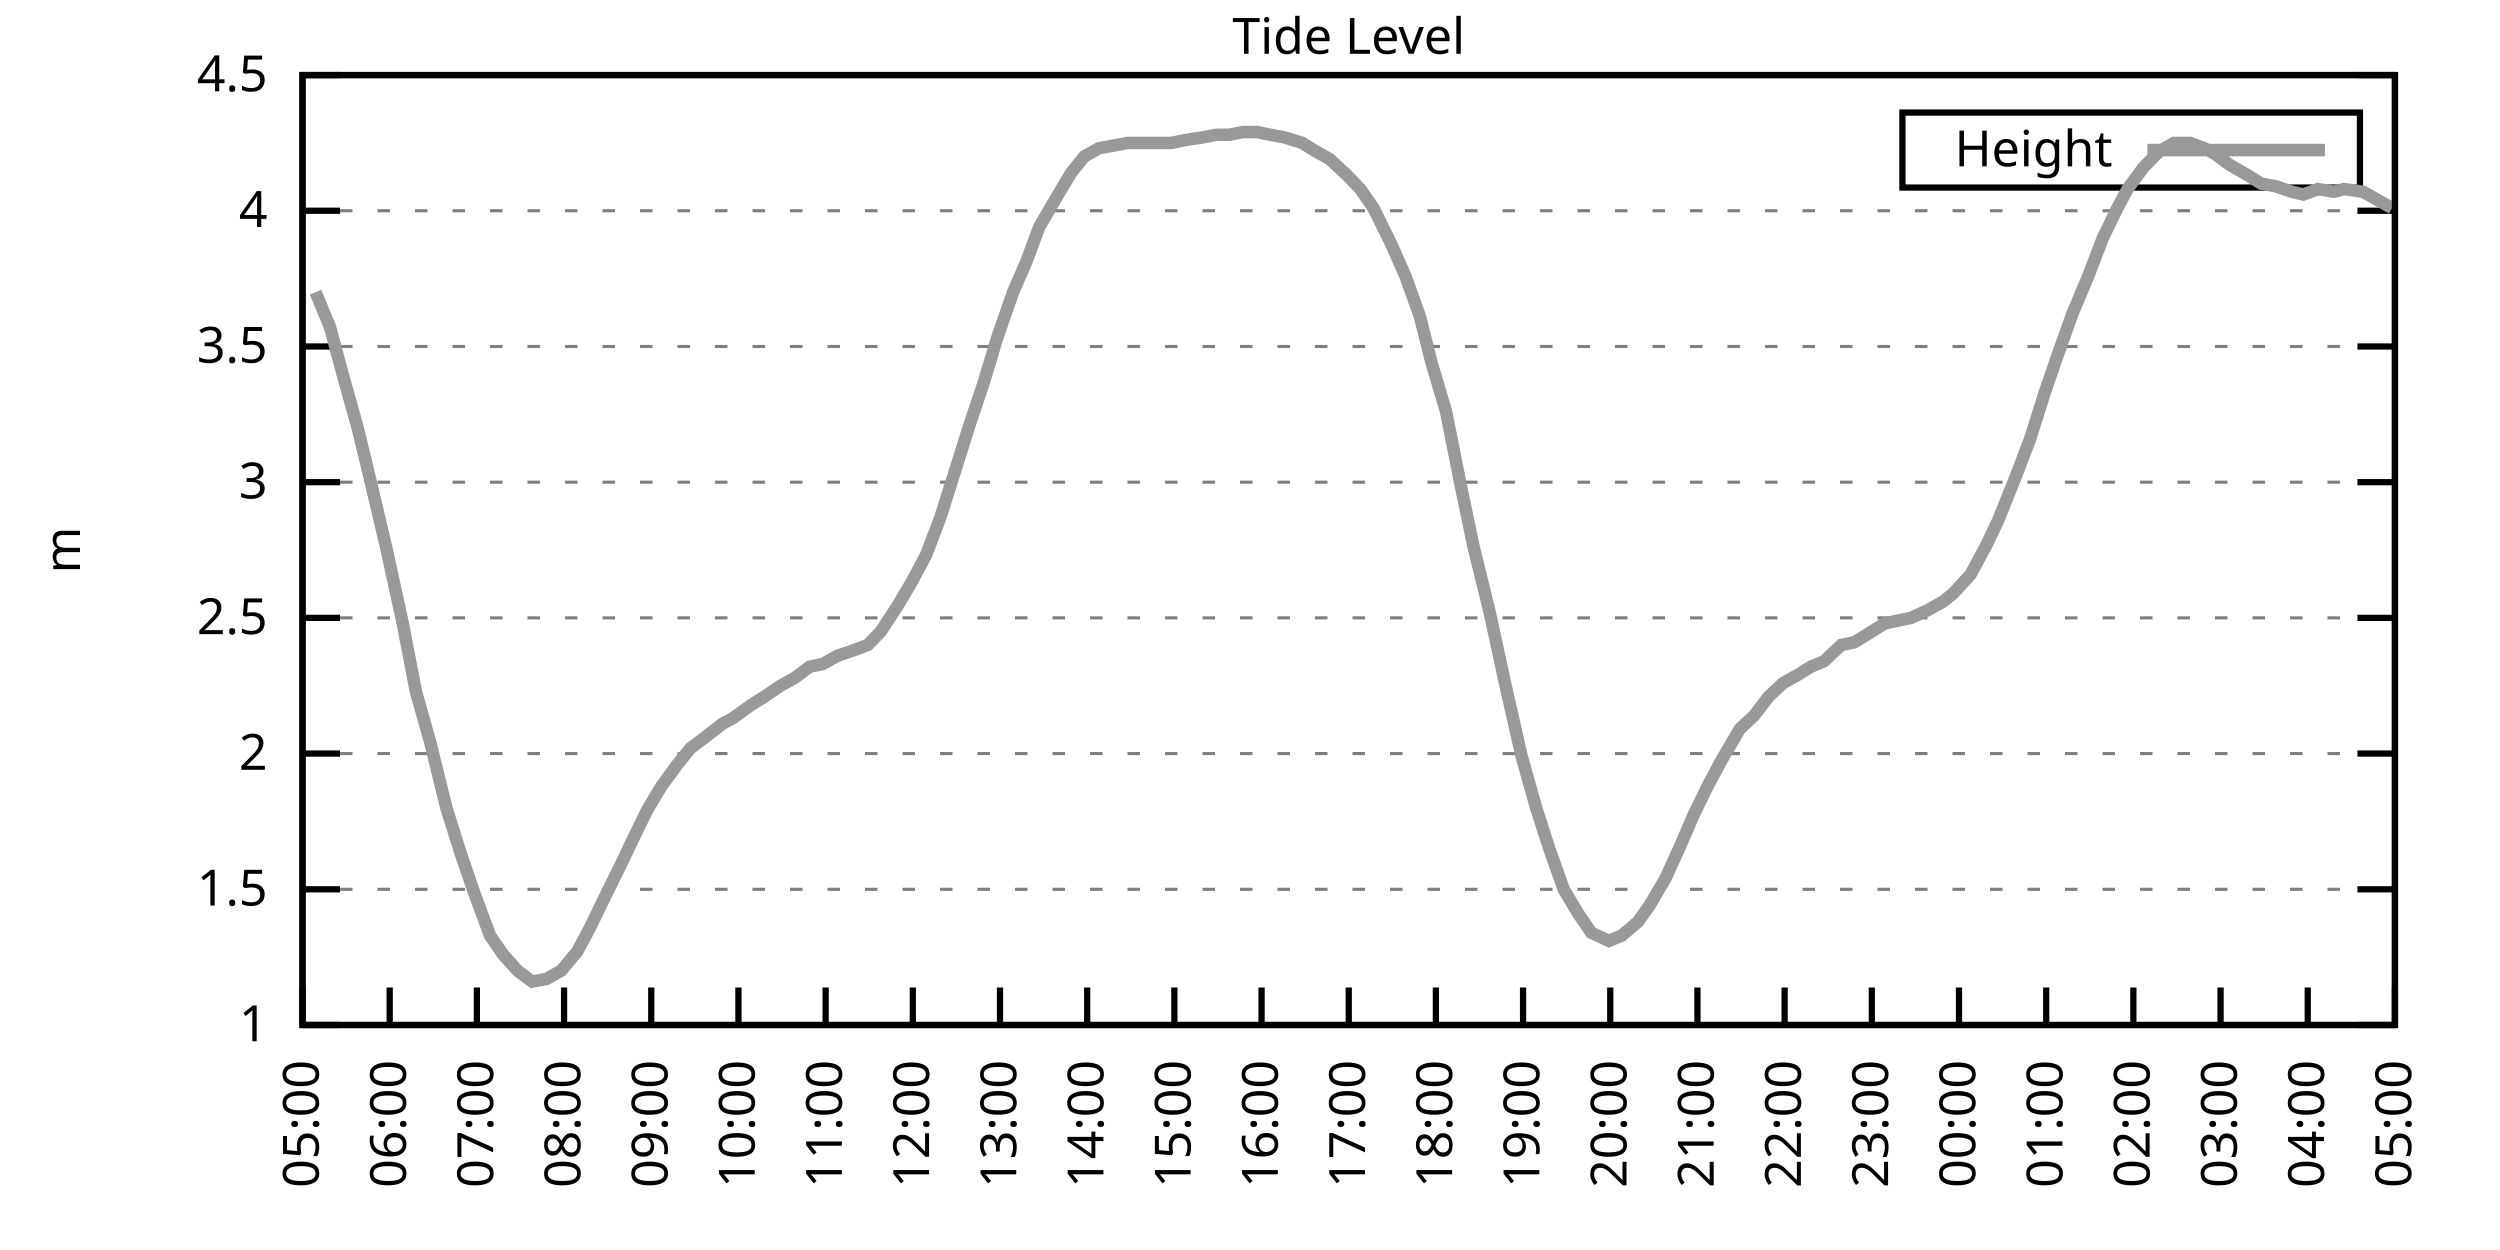
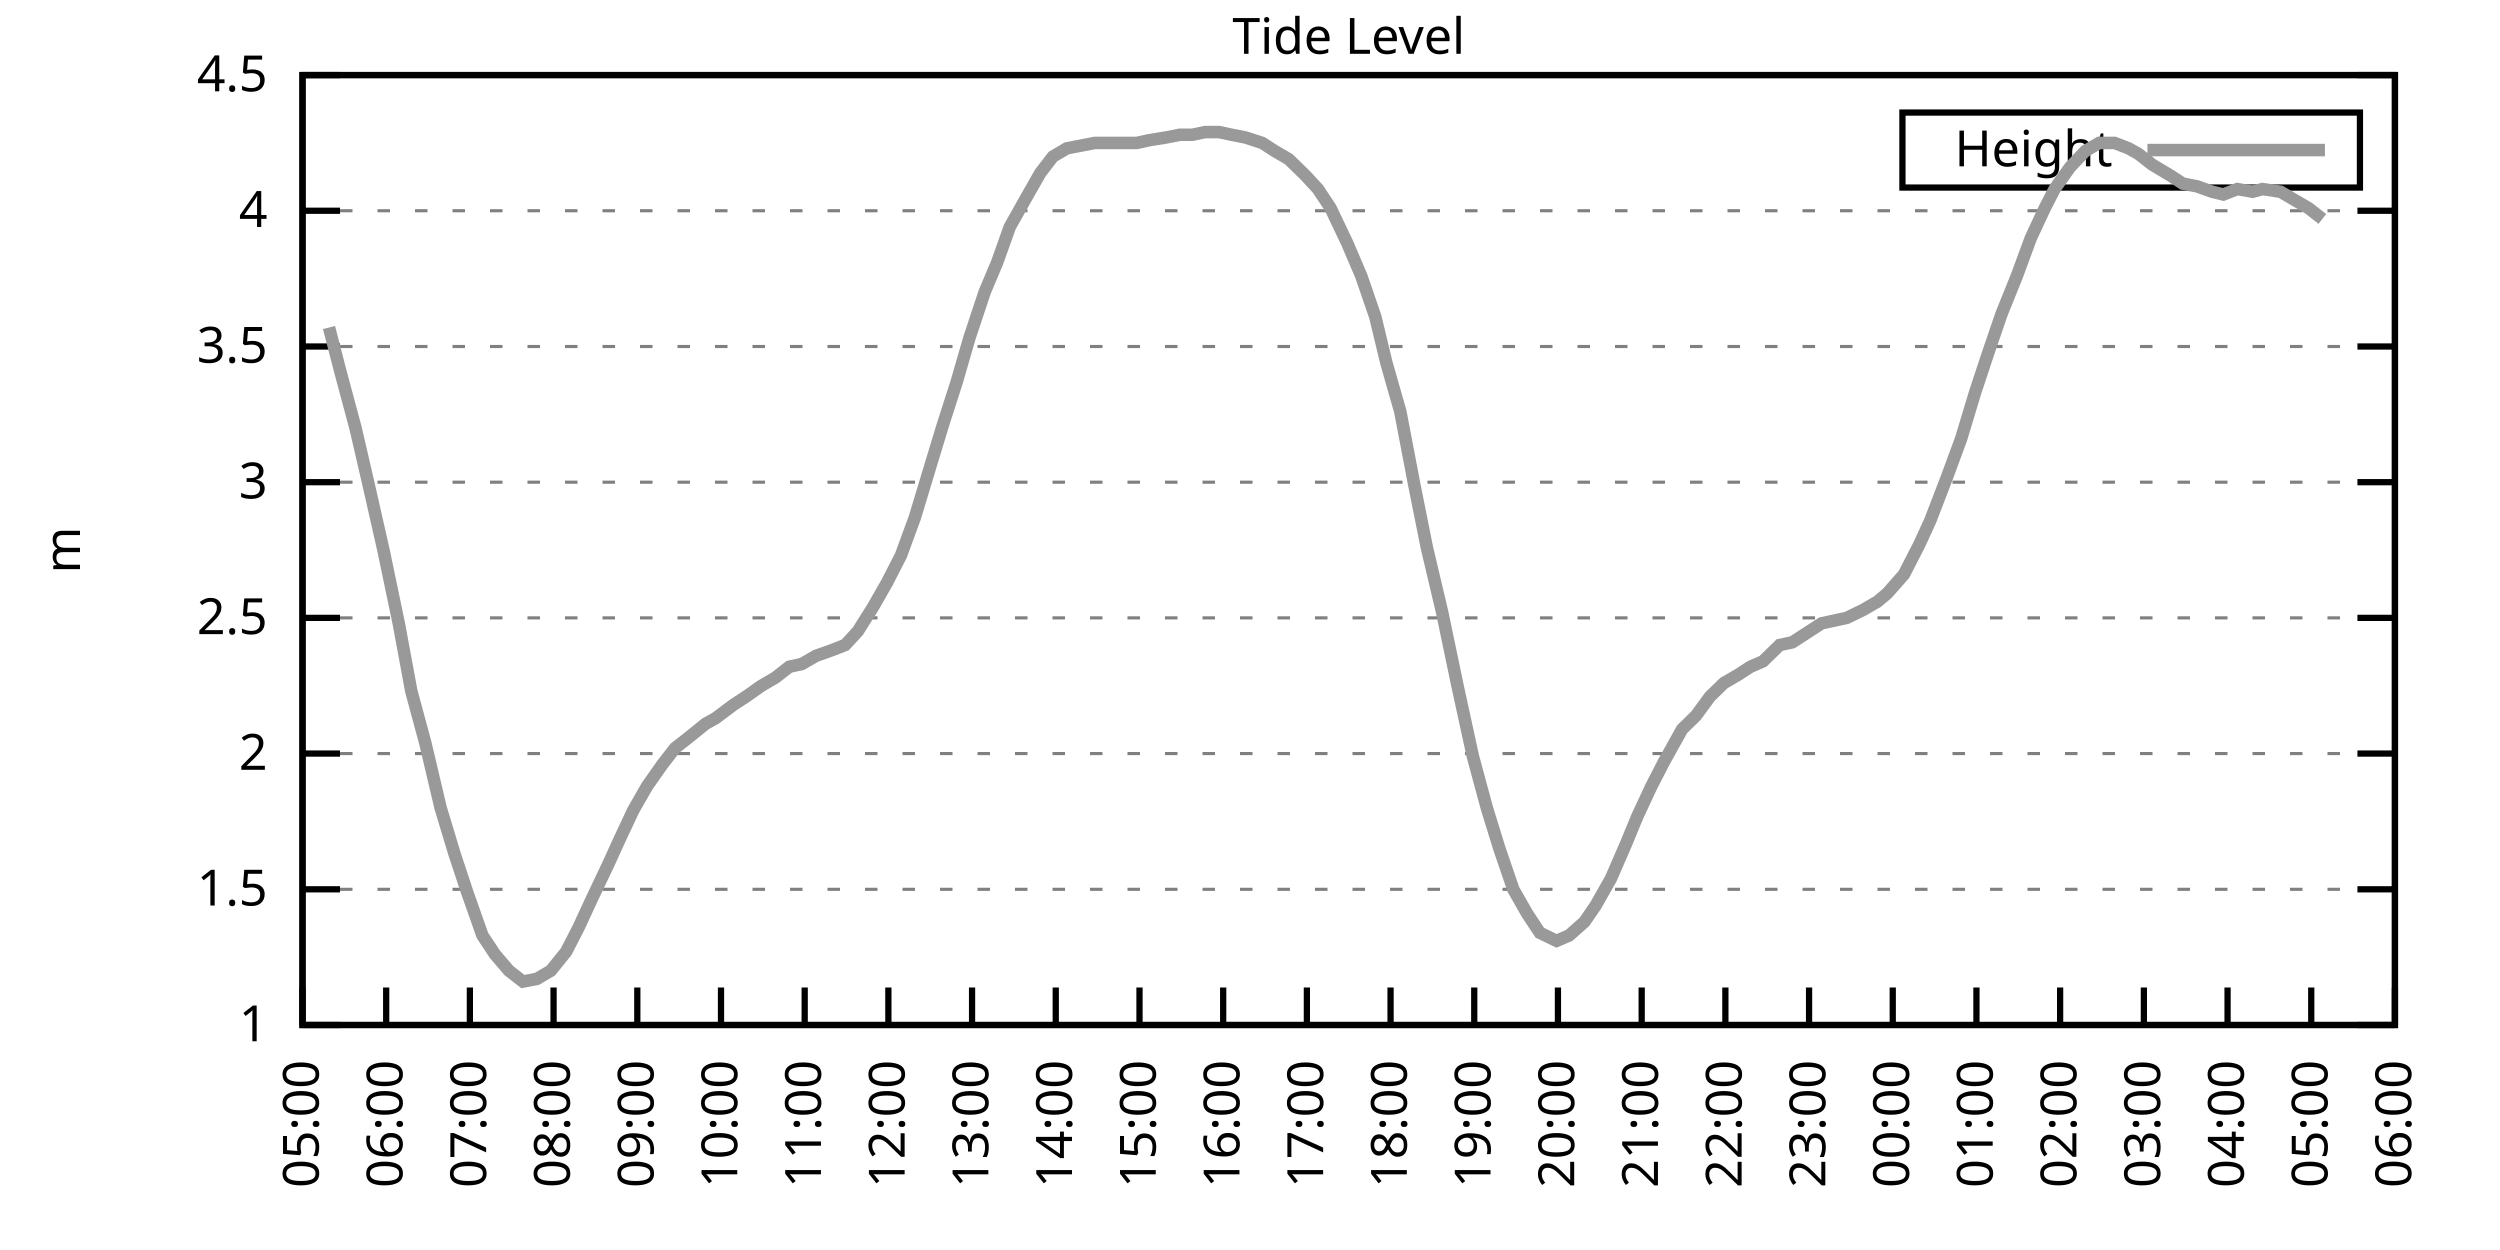
<svg xmlns="http://www.w3.org/2000/svg" xmlns:xlink="http://www.w3.org/1999/xlink" width="400" height="200" viewBox="0 0 400 200">
  <g id="gnuplot_canvas">
    <rect x="0" y="0" width="400" height="200" fill="none" />
    <defs>
      <circle id="gpDot" r="0.5" stroke-width="0.5" stroke="currentColor" />
      <path id="gpPt0" stroke-width="0.333" stroke="currentColor" d="M-1,0 h2 M0,-1 v2" />
      <path id="gpPt1" stroke-width="0.333" stroke="currentColor" d="M-1,-1 L1,1 M1,-1 L-1,1" />
      <path id="gpPt2" stroke-width="0.333" stroke="currentColor" d="M-1,0 L1,0 M0,-1 L0,1 M-1,-1 L1,1 M-1,1 L1,-1" />
      <rect id="gpPt3" stroke-width="0.333" stroke="currentColor" x="-1" y="-1" width="2" height="2" />
      <rect id="gpPt4" stroke-width="0.333" stroke="currentColor" fill="currentColor" x="-1" y="-1" width="2" height="2" />
      <circle id="gpPt5" stroke-width="0.333" stroke="currentColor" cx="0" cy="0" r="1" />
      <use xlink:href="#gpPt5" id="gpPt6" fill="currentColor" stroke="none" />
      <path id="gpPt7" stroke-width="0.333" stroke="currentColor" d="M0,-1.33 L-1.33,0.67 L1.33,0.67 z" />
      <use xlink:href="#gpPt7" id="gpPt8" fill="currentColor" stroke="none" />
      <use xlink:href="#gpPt7" id="gpPt9" stroke="currentColor" transform="rotate(180)" />
      <use xlink:href="#gpPt9" id="gpPt10" fill="currentColor" stroke="none" />
      <use xlink:href="#gpPt3" id="gpPt11" stroke="currentColor" transform="rotate(45)" />
      <use xlink:href="#gpPt11" id="gpPt12" fill="currentColor" stroke="none" />
      <path id="gpPt13" stroke-width="0.333" stroke="currentColor" d="M0,1.330 L1.265,0.411 L0.782,-1.067 L-0.782,-1.076 L-1.265,0.411 z" />
      <use xlink:href="#gpPt13" id="gpPt14" fill="currentColor" stroke="none" />
      <filter id="textbox" filterUnits="objectBoundingBox" x="0" y="0" height="1" width="1">
        <feFlood flood-color="white" flood-opacity="1" result="bgnd" />
        <feComposite in="SourceGraphic" in2="bgnd" operator="atop" />
      </filter>
      <filter id="greybox" filterUnits="objectBoundingBox" x="0" y="0" height="1" width="1">
        <feFlood flood-color="lightgrey" flood-opacity="1" result="grey" />
        <feComposite in="SourceGraphic" in2="grey" operator="atop" />
      </filter>
    </defs>
    <g fill="none" color="white" stroke="currentColor" stroke-width="1.00" stroke-linecap="butt" stroke-linejoin="miter">
</g>
    <g fill="none" color="black" stroke="currentColor" stroke-width="1.00" stroke-linecap="butt" stroke-linejoin="miter">
      <g stroke="none" shape-rendering="crispEdges">
        <polygon fill="rgb(255, 255, 255)" points="48.40,164.00 383.18,164.00 383.18,12.02 48.40,12.02 " />
      </g>
    </g>
    <g fill="none" color="black" stroke="currentColor" stroke-width="1.00" stroke-linecap="butt" stroke-linejoin="miter">
</g>
    <g fill="none" color="black" stroke="black" stroke-width="0.50" stroke-linecap="butt" stroke-linejoin="miter">
</g>
    <g fill="none" color="gray" stroke="currentColor" stroke-width="0.50" stroke-linecap="butt" stroke-linejoin="miter">
      <path stroke="gray" stroke-dasharray="2,4" class="gridline" d="M48.40,164.00 L383.19,164.00  " />
    </g>
    <g fill="none" color="gray" stroke="gray" stroke-width="1.00" stroke-linecap="butt" stroke-linejoin="miter">
</g>
    <g fill="none" color="black" stroke="currentColor" stroke-width="1.00" stroke-linecap="butt" stroke-linejoin="miter">
      <path stroke="black" d="M48.40,164.00 L54.40,164.00 M383.19,164.00 L377.19,164.00  " />
      <g transform="translate(42.80,166.60)" stroke="none" fill="black" font-family="Sans" font-size="8.00" text-anchor="end">
        <text>
          <tspan font-family="Sans"> 1</tspan>
        </text>
      </g>
    </g>
    <g fill="none" color="black" stroke="currentColor" stroke-width="1.00" stroke-linecap="butt" stroke-linejoin="miter">
</g>
    <g fill="none" color="black" stroke="black" stroke-width="0.50" stroke-linecap="butt" stroke-linejoin="miter">
</g>
    <g fill="none" color="gray" stroke="currentColor" stroke-width="0.50" stroke-linecap="butt" stroke-linejoin="miter">
      <path stroke="gray" stroke-dasharray="2,4" class="gridline" d="M48.40,142.29 L383.19,142.29  " />
    </g>
    <g fill="none" color="gray" stroke="gray" stroke-width="1.00" stroke-linecap="butt" stroke-linejoin="miter">
</g>
    <g fill="none" color="black" stroke="currentColor" stroke-width="1.00" stroke-linecap="butt" stroke-linejoin="miter">
      <path stroke="black" d="M48.40,142.29 L54.40,142.29 M383.19,142.29 L377.19,142.29  " />
      <g transform="translate(42.80,144.89)" stroke="none" fill="black" font-family="Sans" font-size="8.00" text-anchor="end">
        <text>
          <tspan font-family="Sans"> 1.5</tspan>
        </text>
      </g>
    </g>
    <g fill="none" color="black" stroke="currentColor" stroke-width="1.00" stroke-linecap="butt" stroke-linejoin="miter">
</g>
    <g fill="none" color="black" stroke="black" stroke-width="0.50" stroke-linecap="butt" stroke-linejoin="miter">
</g>
    <g fill="none" color="gray" stroke="currentColor" stroke-width="0.50" stroke-linecap="butt" stroke-linejoin="miter">
      <path stroke="gray" stroke-dasharray="2,4" class="gridline" d="M48.40,120.57 L383.19,120.57  " />
    </g>
    <g fill="none" color="gray" stroke="gray" stroke-width="1.00" stroke-linecap="butt" stroke-linejoin="miter">
</g>
    <g fill="none" color="black" stroke="currentColor" stroke-width="1.00" stroke-linecap="butt" stroke-linejoin="miter">
      <path stroke="black" d="M48.40,120.57 L54.40,120.57 M383.19,120.57 L377.19,120.57  " />
      <g transform="translate(42.80,123.17)" stroke="none" fill="black" font-family="Sans" font-size="8.00" text-anchor="end">
        <text>
          <tspan font-family="Sans"> 2</tspan>
        </text>
      </g>
    </g>
    <g fill="none" color="black" stroke="currentColor" stroke-width="1.00" stroke-linecap="butt" stroke-linejoin="miter">
</g>
    <g fill="none" color="black" stroke="black" stroke-width="0.50" stroke-linecap="butt" stroke-linejoin="miter">
</g>
    <g fill="none" color="gray" stroke="currentColor" stroke-width="0.50" stroke-linecap="butt" stroke-linejoin="miter">
      <path stroke="gray" stroke-dasharray="2,4" class="gridline" d="M48.40,98.86 L383.19,98.86  " />
    </g>
    <g fill="none" color="gray" stroke="gray" stroke-width="1.00" stroke-linecap="butt" stroke-linejoin="miter">
</g>
    <g fill="none" color="black" stroke="currentColor" stroke-width="1.00" stroke-linecap="butt" stroke-linejoin="miter">
      <path stroke="black" d="M48.40,98.86 L54.40,98.86 M383.19,98.86 L377.19,98.86  " />
      <g transform="translate(42.80,101.46)" stroke="none" fill="black" font-family="Sans" font-size="8.00" text-anchor="end">
        <text>
          <tspan font-family="Sans"> 2.5</tspan>
        </text>
      </g>
    </g>
    <g fill="none" color="black" stroke="currentColor" stroke-width="1.00" stroke-linecap="butt" stroke-linejoin="miter">
</g>
    <g fill="none" color="black" stroke="black" stroke-width="0.50" stroke-linecap="butt" stroke-linejoin="miter">
</g>
    <g fill="none" color="gray" stroke="currentColor" stroke-width="0.50" stroke-linecap="butt" stroke-linejoin="miter">
      <path stroke="gray" stroke-dasharray="2,4" class="gridline" d="M48.40,77.15 L383.19,77.15  " />
    </g>
    <g fill="none" color="gray" stroke="gray" stroke-width="1.00" stroke-linecap="butt" stroke-linejoin="miter">
</g>
    <g fill="none" color="black" stroke="currentColor" stroke-width="1.00" stroke-linecap="butt" stroke-linejoin="miter">
      <path stroke="black" d="M48.40,77.15 L54.40,77.15 M383.19,77.15 L377.19,77.15  " />
      <g transform="translate(42.80,79.75)" stroke="none" fill="black" font-family="Sans" font-size="8.00" text-anchor="end">
        <text>
          <tspan font-family="Sans"> 3</tspan>
        </text>
      </g>
    </g>
    <g fill="none" color="black" stroke="currentColor" stroke-width="1.00" stroke-linecap="butt" stroke-linejoin="miter">
</g>
    <g fill="none" color="black" stroke="black" stroke-width="0.50" stroke-linecap="butt" stroke-linejoin="miter">
</g>
    <g fill="none" color="gray" stroke="currentColor" stroke-width="0.50" stroke-linecap="butt" stroke-linejoin="miter">
      <path stroke="gray" stroke-dasharray="2,4" class="gridline" d="M48.40,55.44 L383.19,55.44  " />
    </g>
    <g fill="none" color="gray" stroke="gray" stroke-width="1.00" stroke-linecap="butt" stroke-linejoin="miter">
</g>
    <g fill="none" color="black" stroke="currentColor" stroke-width="1.00" stroke-linecap="butt" stroke-linejoin="miter">
      <path stroke="black" d="M48.40,55.44 L54.40,55.44 M383.19,55.44 L377.19,55.44  " />
      <g transform="translate(42.80,58.04)" stroke="none" fill="black" font-family="Sans" font-size="8.00" text-anchor="end">
        <text>
          <tspan font-family="Sans"> 3.5</tspan>
        </text>
      </g>
    </g>
    <g fill="none" color="black" stroke="currentColor" stroke-width="1.00" stroke-linecap="butt" stroke-linejoin="miter">
</g>
    <g fill="none" color="black" stroke="black" stroke-width="0.50" stroke-linecap="butt" stroke-linejoin="miter">
</g>
    <g fill="none" color="gray" stroke="currentColor" stroke-width="0.50" stroke-linecap="butt" stroke-linejoin="miter">
      <path stroke="gray" stroke-dasharray="2,4" class="gridline" d="M48.40,33.72 L383.19,33.72  " />
    </g>
    <g fill="none" color="gray" stroke="gray" stroke-width="1.00" stroke-linecap="butt" stroke-linejoin="miter">
</g>
    <g fill="none" color="black" stroke="currentColor" stroke-width="1.00" stroke-linecap="butt" stroke-linejoin="miter">
      <path stroke="black" d="M48.40,33.72 L54.40,33.72 M383.19,33.72 L377.19,33.72  " />
      <g transform="translate(42.80,36.32)" stroke="none" fill="black" font-family="Sans" font-size="8.00" text-anchor="end">
        <text>
          <tspan font-family="Sans"> 4</tspan>
        </text>
      </g>
    </g>
    <g fill="none" color="black" stroke="currentColor" stroke-width="1.00" stroke-linecap="butt" stroke-linejoin="miter">
</g>
    <g fill="none" color="black" stroke="black" stroke-width="0.50" stroke-linecap="butt" stroke-linejoin="miter">
</g>
    <g fill="none" color="gray" stroke="currentColor" stroke-width="0.50" stroke-linecap="butt" stroke-linejoin="miter">
      <path stroke="gray" stroke-dasharray="2,4" class="gridline" d="M48.40,12.01 L383.19,12.01  " />
    </g>
    <g fill="none" color="gray" stroke="gray" stroke-width="1.00" stroke-linecap="butt" stroke-linejoin="miter">
</g>
    <g fill="none" color="black" stroke="currentColor" stroke-width="1.00" stroke-linecap="butt" stroke-linejoin="miter">
      <path stroke="black" d="M48.40,12.01 L54.40,12.01 M383.19,12.01 L377.19,12.01  " />
      <g transform="translate(42.80,14.61)" stroke="none" fill="black" font-family="Sans" font-size="8.00" text-anchor="end">
        <text>
          <tspan font-family="Sans"> 4.5</tspan>
        </text>
      </g>
    </g>
    <g fill="none" color="black" stroke="currentColor" stroke-width="1.00" stroke-linecap="butt" stroke-linejoin="miter">
      <path stroke="black" d="M48.40,164.00 L48.40,158.00  " />
      <g transform="translate(51.00,169.60) rotate(270.00)" stroke="none" fill="black" font-family="Sans" font-size="8.00" text-anchor="end">
        <text>
          <tspan font-family="Sans">05:00</tspan>
        </text>
      </g>
    </g>
    <g fill="none" color="black" stroke="currentColor" stroke-width="1.00" stroke-linecap="butt" stroke-linejoin="miter">
-       <path stroke="black" d="M62.35,164.00 L62.35,158.00  " />
-       <g transform="translate(64.95,169.60) rotate(270.00)" stroke="none" fill="black" font-family="Sans" font-size="8.00" text-anchor="end">
+       <path stroke="black" d="M61.79,164.00 L61.79,158.00  " />
+       <g transform="translate(64.39,169.60) rotate(270.00)" stroke="none" fill="black" font-family="Sans" font-size="8.00" text-anchor="end">
        <text>
          <tspan font-family="Sans">06:00</tspan>
        </text>
      </g>
    </g>
    <g fill="none" color="black" stroke="currentColor" stroke-width="1.00" stroke-linecap="butt" stroke-linejoin="miter">
-       <path stroke="black" d="M76.30,164.00 L76.30,158.00  " />
-       <g transform="translate(78.90,169.60) rotate(270.00)" stroke="none" fill="black" font-family="Sans" font-size="8.00" text-anchor="end">
+       <path stroke="black" d="M75.18,164.00 L75.18,158.00  " />
+       <g transform="translate(77.78,169.60) rotate(270.00)" stroke="none" fill="black" font-family="Sans" font-size="8.00" text-anchor="end">
        <text>
          <tspan font-family="Sans">07:00</tspan>
        </text>
      </g>
    </g>
    <g fill="none" color="black" stroke="currentColor" stroke-width="1.00" stroke-linecap="butt" stroke-linejoin="miter">
-       <path stroke="black" d="M90.25,164.00 L90.25,158.00  " />
-       <g transform="translate(92.85,169.60) rotate(270.00)" stroke="none" fill="black" font-family="Sans" font-size="8.00" text-anchor="end">
+       <path stroke="black" d="M88.57,164.00 L88.57,158.00  " />
+       <g transform="translate(91.17,169.60) rotate(270.00)" stroke="none" fill="black" font-family="Sans" font-size="8.00" text-anchor="end">
        <text>
          <tspan font-family="Sans">08:00</tspan>
        </text>
      </g>
    </g>
    <g fill="none" color="black" stroke="currentColor" stroke-width="1.00" stroke-linecap="butt" stroke-linejoin="miter">
-       <path stroke="black" d="M104.20,164.00 L104.20,158.00  " />
-       <g transform="translate(106.80,169.60) rotate(270.00)" stroke="none" fill="black" font-family="Sans" font-size="8.00" text-anchor="end">
+       <path stroke="black" d="M101.97,164.00 L101.97,158.00  " />
+       <g transform="translate(104.57,169.60) rotate(270.00)" stroke="none" fill="black" font-family="Sans" font-size="8.00" text-anchor="end">
        <text>
          <tspan font-family="Sans">09:00</tspan>
        </text>
      </g>
    </g>
    <g fill="none" color="black" stroke="currentColor" stroke-width="1.00" stroke-linecap="butt" stroke-linejoin="miter">
-       <path stroke="black" d="M118.15,164.00 L118.15,158.00  " />
-       <g transform="translate(120.75,169.60) rotate(270.00)" stroke="none" fill="black" font-family="Sans" font-size="8.00" text-anchor="end">
+       <path stroke="black" d="M115.36,164.00 L115.36,158.00  " />
+       <g transform="translate(117.96,169.60) rotate(270.00)" stroke="none" fill="black" font-family="Sans" font-size="8.00" text-anchor="end">
        <text>
          <tspan font-family="Sans">10:00</tspan>
        </text>
      </g>
    </g>
    <g fill="none" color="black" stroke="currentColor" stroke-width="1.00" stroke-linecap="butt" stroke-linejoin="miter">
-       <path stroke="black" d="M132.10,164.00 L132.10,158.00  " />
-       <g transform="translate(134.70,169.60) rotate(270.00)" stroke="none" fill="black" font-family="Sans" font-size="8.00" text-anchor="end">
+       <path stroke="black" d="M128.75,164.00 L128.75,158.00  " />
+       <g transform="translate(131.35,169.60) rotate(270.00)" stroke="none" fill="black" font-family="Sans" font-size="8.00" text-anchor="end">
        <text>
          <tspan font-family="Sans">11:00</tspan>
        </text>
      </g>
    </g>
    <g fill="none" color="black" stroke="currentColor" stroke-width="1.00" stroke-linecap="butt" stroke-linejoin="miter">
-       <path stroke="black" d="M146.05,164.00 L146.05,158.00  " />
-       <g transform="translate(148.65,169.60) rotate(270.00)" stroke="none" fill="black" font-family="Sans" font-size="8.00" text-anchor="end">
+       <path stroke="black" d="M142.14,164.00 L142.14,158.00  " />
+       <g transform="translate(144.74,169.60) rotate(270.00)" stroke="none" fill="black" font-family="Sans" font-size="8.00" text-anchor="end">
        <text>
          <tspan font-family="Sans">12:00</tspan>
        </text>
      </g>
    </g>
    <g fill="none" color="black" stroke="currentColor" stroke-width="1.00" stroke-linecap="butt" stroke-linejoin="miter">
-       <path stroke="black" d="M160.00,164.00 L160.00,158.00  " />
-       <g transform="translate(162.60,169.60) rotate(270.00)" stroke="none" fill="black" font-family="Sans" font-size="8.00" text-anchor="end">
+       <path stroke="black" d="M155.53,164.00 L155.53,158.00  " />
+       <g transform="translate(158.13,169.60) rotate(270.00)" stroke="none" fill="black" font-family="Sans" font-size="8.00" text-anchor="end">
        <text>
          <tspan font-family="Sans">13:00</tspan>
        </text>
      </g>
    </g>
    <g fill="none" color="black" stroke="currentColor" stroke-width="1.00" stroke-linecap="butt" stroke-linejoin="miter">
-       <path stroke="black" d="M173.95,164.00 L173.95,158.00  " />
-       <g transform="translate(176.55,169.60) rotate(270.00)" stroke="none" fill="black" font-family="Sans" font-size="8.00" text-anchor="end">
+       <path stroke="black" d="M168.92,164.00 L168.92,158.00  " />
+       <g transform="translate(171.52,169.60) rotate(270.00)" stroke="none" fill="black" font-family="Sans" font-size="8.00" text-anchor="end">
        <text>
          <tspan font-family="Sans">14:00</tspan>
        </text>
      </g>
    </g>
    <g fill="none" color="black" stroke="currentColor" stroke-width="1.00" stroke-linecap="butt" stroke-linejoin="miter">
-       <path stroke="black" d="M187.90,164.00 L187.90,158.00  " />
-       <g transform="translate(190.50,169.60) rotate(270.00)" stroke="none" fill="black" font-family="Sans" font-size="8.00" text-anchor="end">
+       <path stroke="black" d="M182.32,164.00 L182.32,158.00  " />
+       <g transform="translate(184.92,169.60) rotate(270.00)" stroke="none" fill="black" font-family="Sans" font-size="8.00" text-anchor="end">
        <text>
          <tspan font-family="Sans">15:00</tspan>
        </text>
      </g>
    </g>
    <g fill="none" color="black" stroke="currentColor" stroke-width="1.00" stroke-linecap="butt" stroke-linejoin="miter">
-       <path stroke="black" d="M201.85,164.00 L201.85,158.00  " />
-       <g transform="translate(204.45,169.60) rotate(270.00)" stroke="none" fill="black" font-family="Sans" font-size="8.00" text-anchor="end">
+       <path stroke="black" d="M195.71,164.00 L195.71,158.00  " />
+       <g transform="translate(198.31,169.60) rotate(270.00)" stroke="none" fill="black" font-family="Sans" font-size="8.00" text-anchor="end">
        <text>
          <tspan font-family="Sans">16:00</tspan>
        </text>
      </g>
    </g>
    <g fill="none" color="black" stroke="currentColor" stroke-width="1.00" stroke-linecap="butt" stroke-linejoin="miter">
-       <path stroke="black" d="M215.80,164.00 L215.80,158.00  " />
-       <g transform="translate(218.40,169.60) rotate(270.00)" stroke="none" fill="black" font-family="Sans" font-size="8.00" text-anchor="end">
+       <path stroke="black" d="M209.10,164.00 L209.10,158.00  " />
+       <g transform="translate(211.70,169.60) rotate(270.00)" stroke="none" fill="black" font-family="Sans" font-size="8.00" text-anchor="end">
        <text>
          <tspan font-family="Sans">17:00</tspan>
        </text>
      </g>
    </g>
    <g fill="none" color="black" stroke="currentColor" stroke-width="1.00" stroke-linecap="butt" stroke-linejoin="miter">
-       <path stroke="black" d="M229.74,164.00 L229.74,158.00  " />
-       <g transform="translate(232.34,169.60) rotate(270.00)" stroke="none" fill="black" font-family="Sans" font-size="8.00" text-anchor="end">
+       <path stroke="black" d="M222.49,164.00 L222.49,158.00  " />
+       <g transform="translate(225.09,169.60) rotate(270.00)" stroke="none" fill="black" font-family="Sans" font-size="8.00" text-anchor="end">
        <text>
          <tspan font-family="Sans">18:00</tspan>
        </text>
      </g>
    </g>
    <g fill="none" color="black" stroke="currentColor" stroke-width="1.00" stroke-linecap="butt" stroke-linejoin="miter">
-       <path stroke="black" d="M243.69,164.00 L243.69,158.00  " />
-       <g transform="translate(246.29,169.60) rotate(270.00)" stroke="none" fill="black" font-family="Sans" font-size="8.00" text-anchor="end">
+       <path stroke="black" d="M235.88,164.00 L235.88,158.00  " />
+       <g transform="translate(238.48,169.60) rotate(270.00)" stroke="none" fill="black" font-family="Sans" font-size="8.00" text-anchor="end">
        <text>
          <tspan font-family="Sans">19:00</tspan>
        </text>
      </g>
    </g>
    <g fill="none" color="black" stroke="currentColor" stroke-width="1.00" stroke-linecap="butt" stroke-linejoin="miter">
-       <path stroke="black" d="M257.64,164.00 L257.64,158.00  " />
-       <g transform="translate(260.24,169.60) rotate(270.00)" stroke="none" fill="black" font-family="Sans" font-size="8.00" text-anchor="end">
+       <path stroke="black" d="M249.27,164.00 L249.27,158.00  " />
+       <g transform="translate(251.87,169.60) rotate(270.00)" stroke="none" fill="black" font-family="Sans" font-size="8.00" text-anchor="end">
        <text>
          <tspan font-family="Sans">20:00</tspan>
        </text>
      </g>
    </g>
    <g fill="none" color="black" stroke="currentColor" stroke-width="1.00" stroke-linecap="butt" stroke-linejoin="miter">
-       <path stroke="black" d="M271.59,164.00 L271.59,158.00  " />
-       <g transform="translate(274.19,169.60) rotate(270.00)" stroke="none" fill="black" font-family="Sans" font-size="8.00" text-anchor="end">
+       <path stroke="black" d="M262.67,164.00 L262.67,158.00  " />
+       <g transform="translate(265.27,169.60) rotate(270.00)" stroke="none" fill="black" font-family="Sans" font-size="8.00" text-anchor="end">
        <text>
          <tspan font-family="Sans">21:00</tspan>
        </text>
      </g>
    </g>
    <g fill="none" color="black" stroke="currentColor" stroke-width="1.00" stroke-linecap="butt" stroke-linejoin="miter">
-       <path stroke="black" d="M285.54,164.00 L285.54,158.00  " />
-       <g transform="translate(288.14,169.60) rotate(270.00)" stroke="none" fill="black" font-family="Sans" font-size="8.00" text-anchor="end">
+       <path stroke="black" d="M276.06,164.00 L276.06,158.00  " />
+       <g transform="translate(278.66,169.60) rotate(270.00)" stroke="none" fill="black" font-family="Sans" font-size="8.00" text-anchor="end">
        <text>
          <tspan font-family="Sans">22:00</tspan>
        </text>
      </g>
    </g>
    <g fill="none" color="black" stroke="currentColor" stroke-width="1.00" stroke-linecap="butt" stroke-linejoin="miter">
-       <path stroke="black" d="M299.49,164.00 L299.49,158.00  " />
-       <g transform="translate(302.09,169.60) rotate(270.00)" stroke="none" fill="black" font-family="Sans" font-size="8.00" text-anchor="end">
+       <path stroke="black" d="M289.45,164.00 L289.45,158.00  " />
+       <g transform="translate(292.05,169.60) rotate(270.00)" stroke="none" fill="black" font-family="Sans" font-size="8.00" text-anchor="end">
        <text>
          <tspan font-family="Sans">23:00</tspan>
        </text>
      </g>
    </g>
    <g fill="none" color="black" stroke="currentColor" stroke-width="1.00" stroke-linecap="butt" stroke-linejoin="miter">
-       <path stroke="black" d="M313.44,164.00 L313.44,158.00  " />
-       <g transform="translate(316.04,169.60) rotate(270.00)" stroke="none" fill="black" font-family="Sans" font-size="8.00" text-anchor="end">
+       <path stroke="black" d="M302.84,164.00 L302.84,158.00  " />
+       <g transform="translate(305.44,169.60) rotate(270.00)" stroke="none" fill="black" font-family="Sans" font-size="8.00" text-anchor="end">
        <text>
          <tspan font-family="Sans">00:00</tspan>
        </text>
      </g>
    </g>
    <g fill="none" color="black" stroke="currentColor" stroke-width="1.00" stroke-linecap="butt" stroke-linejoin="miter">
-       <path stroke="black" d="M327.39,164.00 L327.39,158.00  " />
-       <g transform="translate(329.99,169.60) rotate(270.00)" stroke="none" fill="black" font-family="Sans" font-size="8.00" text-anchor="end">
+       <path stroke="black" d="M316.23,164.00 L316.23,158.00  " />
+       <g transform="translate(318.83,169.60) rotate(270.00)" stroke="none" fill="black" font-family="Sans" font-size="8.00" text-anchor="end">
        <text>
          <tspan font-family="Sans">01:00</tspan>
        </text>
      </g>
    </g>
    <g fill="none" color="black" stroke="currentColor" stroke-width="1.00" stroke-linecap="butt" stroke-linejoin="miter">
-       <path stroke="black" d="M341.34,164.00 L341.34,158.00  " />
-       <g transform="translate(343.94,169.60) rotate(270.00)" stroke="none" fill="black" font-family="Sans" font-size="8.00" text-anchor="end">
+       <path stroke="black" d="M329.62,164.00 L329.62,158.00  " />
+       <g transform="translate(332.22,169.60) rotate(270.00)" stroke="none" fill="black" font-family="Sans" font-size="8.00" text-anchor="end">
        <text>
          <tspan font-family="Sans">02:00</tspan>
        </text>
      </g>
    </g>
    <g fill="none" color="black" stroke="currentColor" stroke-width="1.00" stroke-linecap="butt" stroke-linejoin="miter">
-       <path stroke="black" d="M355.29,164.00 L355.29,158.00  " />
-       <g transform="translate(357.89,169.60) rotate(270.00)" stroke="none" fill="black" font-family="Sans" font-size="8.00" text-anchor="end">
+       <path stroke="black" d="M343.02,164.00 L343.02,158.00  " />
+       <g transform="translate(345.62,169.60) rotate(270.00)" stroke="none" fill="black" font-family="Sans" font-size="8.00" text-anchor="end">
        <text>
          <tspan font-family="Sans">03:00</tspan>
        </text>
      </g>
    </g>
    <g fill="none" color="black" stroke="currentColor" stroke-width="1.00" stroke-linecap="butt" stroke-linejoin="miter">
-       <path stroke="black" d="M369.24,164.00 L369.24,158.00  " />
-       <g transform="translate(371.84,169.60) rotate(270.00)" stroke="none" fill="black" font-family="Sans" font-size="8.00" text-anchor="end">
+       <path stroke="black" d="M356.41,164.00 L356.41,158.00  " />
+       <g transform="translate(359.01,169.60) rotate(270.00)" stroke="none" fill="black" font-family="Sans" font-size="8.00" text-anchor="end">
        <text>
          <tspan font-family="Sans">04:00</tspan>
+         </text>
+       </g>
+     </g>
+     <g fill="none" color="black" stroke="currentColor" stroke-width="1.00" stroke-linecap="butt" stroke-linejoin="miter">
+       <path stroke="black" d="M369.80,164.00 L369.80,158.00  " />
+       <g transform="translate(372.40,169.60) rotate(270.00)" stroke="none" fill="black" font-family="Sans" font-size="8.00" text-anchor="end">
+         <text>
+           <tspan font-family="Sans">05:00</tspan>
        </text>
      </g>
    </g>
    <g fill="none" color="black" stroke="currentColor" stroke-width="1.00" stroke-linecap="butt" stroke-linejoin="miter">
      <path stroke="black" d="M383.19,164.00 L383.19,158.00  " />
      <g transform="translate(385.79,169.60) rotate(270.00)" stroke="none" fill="black" font-family="Sans" font-size="8.00" text-anchor="end">
        <text>
-           <tspan font-family="Sans">05:00</tspan>
+           <tspan font-family="Sans">06:00</tspan>
        </text>
      </g>
    </g>
    <g fill="none" color="black" stroke="currentColor" stroke-width="1.00" stroke-linecap="butt" stroke-linejoin="miter">
</g>
    <g fill="none" color="black" stroke="currentColor" stroke-width="1.00" stroke-linecap="butt" stroke-linejoin="miter">
      <path stroke="black" d="M48.40,12.01 L48.40,164.00 L383.19,164.00 L383.19,12.01 L48.40,12.01 Z  " />
    </g>
    <g fill="none" color="black" stroke="currentColor" stroke-width="1.00" stroke-linecap="butt" stroke-linejoin="miter">
</g>
    <g fill="none" color="black" stroke="currentColor" stroke-width="1.00" stroke-linecap="butt" stroke-linejoin="miter">
      <path stroke="black" d="M304.39,30.01 L304.39,18.01 L377.59,18.01 L377.59,30.01 L304.39,30.01 Z  " />
    </g>
    <g id="Tide_level_plot_1">
      <g fill="none" color="white" stroke="black" stroke-width="2.00" stroke-linecap="butt" stroke-linejoin="miter">
</g>
      <g fill="none" color="black" stroke="currentColor" stroke-width="2.00" stroke-linecap="butt" stroke-linejoin="miter">
        <g transform="translate(337.99,26.61)" stroke="none" fill="black" font-family="Sans" font-size="8.00" text-anchor="end">
          <text>
            <tspan font-family="Sans">Height</tspan>
          </text>
        </g>
      </g>
      <g fill="none" color="black" stroke="currentColor" stroke-width="2.00" stroke-linecap="butt" stroke-linejoin="miter">
-         <path stroke="rgb(153, 153, 153)" d="M343.59,24.01 L371.99,24.01 M50.49,46.75 L52.82,52.40 L54.68,59.34 L57.23,68.46 L59.33,77.15 L61.88,88.00   L64.44,99.73 L66.53,110.59 L68.86,118.84 L71.42,129.26 L73.74,136.64 L75.83,142.72 L78.39,149.67 L80.48,152.71   L82.81,155.31 L85.13,157.05 L87.46,156.62 L89.78,155.31 L92.34,152.28 L94.43,148.37 L96.53,144.02 L99.32,138.38   L101.18,134.47 L103.50,129.69 L105.83,125.79 L108.38,122.31 L110.48,119.71 L112.80,117.97 L115.59,115.80 L117.22,114.93   L120.24,112.76 L122.33,111.45 L124.89,109.72 L127.22,108.42 L129.54,106.68 L131.63,106.24 L133.96,104.94 L136.51,104.07   L138.84,103.20 L140.93,101.03 L143.49,97.12 L145.81,93.22 L148.14,88.87 L150.46,82.79 L152.79,75.41 L155.11,68.03   L157.44,61.08 L159.53,54.13 L162.09,46.75 L164.18,41.97 L166.27,36.33 L169.06,31.55 L171.39,27.64 L173.48,25.04   L175.81,23.73 L178.13,23.30 L180.46,22.87 L182.78,22.87 L184.87,22.87 L187.43,22.87 L189.52,22.43 L192.31,22.00   L194.64,21.56 L196.73,21.56 L198.82,21.13 L201.15,21.13 L203.24,21.56 L205.57,22.00 L208.36,22.87 L210.45,24.17   L212.77,25.47 L215.56,28.08 L217.65,30.25 L219.75,33.29 L222.54,38.93 L224.86,44.15 L227.19,50.66 L229.05,58.04   L231.37,65.86 L233.70,77.58 L235.79,87.57 L238.35,97.99 L240.90,109.72 L243.46,121.01 L245.79,129.26 L247.88,135.77   L250.20,142.29 L252.53,146.20 L254.62,149.24 L257.41,150.54 L259.50,149.67 L262.06,147.50 L263.92,144.89 L266.48,140.55   L269.04,134.90 L270.90,130.56 L273.22,125.79 L275.31,121.88 L278.34,116.67 L280.66,114.49 L282.99,111.45 L285.31,109.28   L287.64,107.98 L289.73,106.68 L291.82,105.81 L294.61,103.20 L296.70,102.77 L298.80,101.47 L301.58,99.73 L303.68,99.30   L305.77,98.86 L308.56,97.56 L310.88,96.26 L312.51,94.95 L315.30,91.91 L317.86,87.14 L319.72,83.23 L322.51,76.28   L324.83,70.20 L327.16,62.82 L329.25,56.74 L331.58,50.22 L334.13,44.15 L336.46,38.07 L338.78,33.29 L340.41,30.25   L342.97,26.77 L345.53,24.17 L347.85,22.87 L350.41,22.87 L352.73,23.73 L354.36,24.60 L356.69,26.34 L359.71,28.08   L361.80,29.38 L364.13,29.81 L366.68,30.68 L368.54,31.12 L370.87,30.25 L373.43,30.68 L375.05,30.25 L378.08,30.68   L380.40,31.99 L382.73,33.29  " />
+         <path stroke="rgb(153, 153, 153)" d="M343.59,24.01 L371.99,24.01 M52.64,52.40 L54.43,59.34 L56.88,68.46 L58.89,77.15 L61.35,88.00 L63.80,99.73   L65.81,110.59 L68.04,118.84 L70.50,129.26 L72.73,136.64 L74.74,142.72 L77.19,149.67 L79.20,152.71 L81.43,155.31   L83.66,157.05 L85.90,156.62 L88.13,155.31 L90.58,152.28 L92.59,148.37 L94.60,144.02 L97.28,138.38 L99.06,134.47   L101.30,129.69 L103.53,125.79 L105.98,122.31 L107.99,119.71 L110.22,117.97 L112.90,115.80 L114.47,114.93 L117.37,112.76   L119.38,111.45 L121.83,109.72 L124.06,108.42 L126.29,106.68 L128.30,106.24 L130.54,104.94 L132.99,104.07 L135.22,103.20   L137.23,101.03 L139.69,97.12 L141.92,93.22 L144.15,88.87 L146.38,82.79 L148.61,75.41 L150.85,68.03 L153.08,61.08   L155.09,54.13 L157.54,46.75 L159.55,41.97 L161.56,36.33 L164.24,31.55 L166.47,27.64 L168.48,25.04 L170.71,23.73   L172.94,23.30 L175.17,22.87 L177.41,22.87 L179.41,22.87 L181.87,22.87 L183.88,22.43 L186.56,22.00 L188.79,21.56   L190.80,21.56 L192.81,21.13 L195.04,21.13 L197.05,21.56 L199.28,22.00 L201.96,22.87 L203.97,24.17 L206.20,25.47   L208.88,28.08 L210.88,30.25 L212.89,33.29 L215.57,38.93 L217.80,44.15 L220.04,50.66 L221.82,58.04 L224.05,65.86   L226.29,77.58 L228.29,87.57 L230.75,97.99 L233.20,109.72 L235.66,121.01 L237.89,129.26 L239.90,135.77 L242.13,142.29   L244.36,146.20 L246.37,149.24 L249.05,150.54 L251.06,149.67 L253.51,147.50 L255.30,144.89 L257.76,140.55 L260.21,134.90   L262.00,130.56 L264.23,125.79 L266.24,121.88 L269.14,116.67 L271.37,114.49 L273.60,111.45 L275.83,109.28 L278.07,107.98   L280.07,106.68 L282.08,105.81 L284.76,103.20 L286.77,102.77 L288.78,101.47 L291.46,99.73 L293.47,99.30 L295.48,98.86   L298.15,97.56 L300.39,96.26 L301.95,94.95 L304.63,91.91 L307.08,87.14 L308.87,83.23 L311.54,76.28 L313.78,70.20   L316.01,62.82 L318.02,56.74 L320.25,50.22 L322.70,44.15 L324.94,38.07 L327.17,33.29 L328.73,30.25 L331.19,26.77   L333.64,24.17 L335.87,22.87 L338.33,22.87 L340.56,23.73 L342.12,24.60 L344.35,26.34 L347.26,28.08 L349.26,29.38   L351.50,29.81 L353.95,30.68 L355.74,31.12 L357.97,30.25 L360.42,30.68 L361.99,30.25 L364.89,30.68 L367.12,31.99   L369.35,33.29 L371.58,35.03  " />
      </g>
    </g>
    <g fill="none" color="black" stroke="currentColor" stroke-width="2.00" stroke-linecap="butt" stroke-linejoin="miter">
</g>
    <g fill="none" color="black" stroke="black" stroke-width="1.00" stroke-linecap="butt" stroke-linejoin="miter">
</g>
    <g fill="none" color="black" stroke="currentColor" stroke-width="1.00" stroke-linecap="butt" stroke-linejoin="miter">
      <path stroke="black" d="M48.40,12.01 L48.40,164.00 L383.19,164.00 L383.19,12.01 L48.40,12.01 Z  " />
      <g transform="translate(12.80,88.01) rotate(270.00)" stroke="none" fill="black" font-family="Sans" font-size="8.00" text-anchor="middle">
        <text>
          <tspan font-family="Sans">m</tspan>
        </text>
      </g>
    </g>
    <g fill="none" color="black" stroke="currentColor" stroke-width="1.00" stroke-linecap="butt" stroke-linejoin="miter">
</g>
    <g fill="none" color="black" stroke="currentColor" stroke-width="1.00" stroke-linecap="butt" stroke-linejoin="miter">
      <g transform="translate(215.79,8.61)" stroke="none" fill="black" font-family="Sans" font-size="8.00" text-anchor="middle">
        <text>
          <tspan font-family="Sans">Tide Level</tspan>
        </text>
      </g>
    </g>
    <g fill="none" color="black" stroke="currentColor" stroke-width="1.00" stroke-linecap="butt" stroke-linejoin="miter">
</g>
  </g>
</svg>
